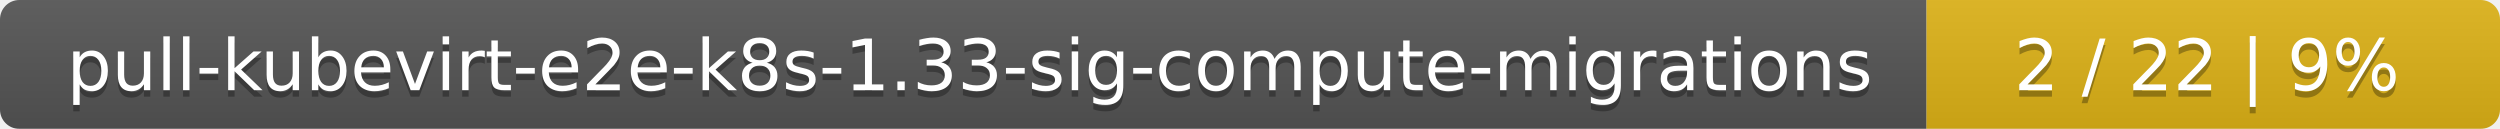
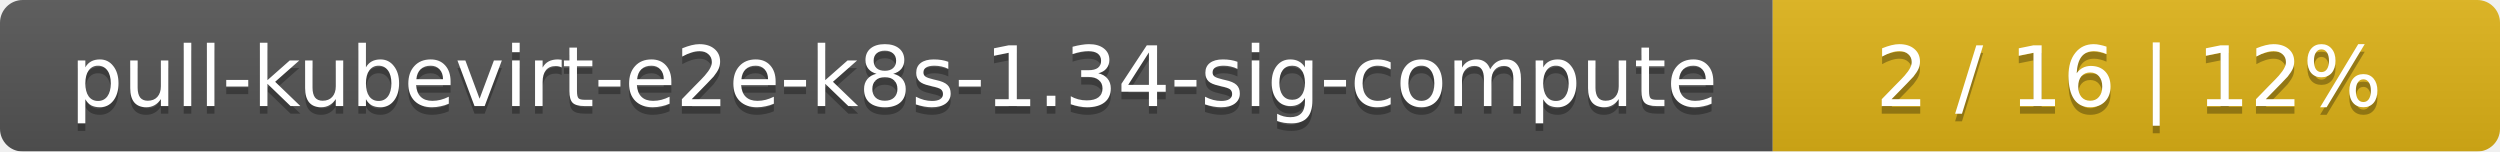
- <svg xmlns="http://www.w3.org/2000/svg" width="388" height="20">
+ <svg xmlns="http://www.w3.org/2000/svg" width="330" height="20">
  <linearGradient id="smooth" x2="0" y2="100%">
    <stop offset="0" stop-color="#bbb" stop-opacity=".1" />
    <stop offset="1" stop-opacity=".1" />
  </linearGradient>
  <mask id="round">
-     <rect width="388" height="20" rx="3" fill="#fff" />
+     <rect width="330" height="20" rx="3" fill="#fff" />
  </mask>
  <g mask="url(#round)">
-     <rect width="299" height="20" fill="#555" />
-     <rect x="299" width="89" height="20" fill="#dfb317" />
-     <rect width="388" height="20" fill="url(#smooth)" />
+     <rect width="234" height="20" fill="#555" />
+     <rect x="234" width="96" height="20" fill="#dfb317" />
+     <rect width="330" height="20" fill="url(#smooth)" />
  </g>
  <g fill="#fff" text-anchor="middle" font-family="DejaVu Sans,Verdana,Geneva,sans-serif" font-size="11">
-     <text x="150.5" y="15" fill="#010101" fill-opacity=".3">pull-kubevirt-e2e-k8s-1.33-sig-compute-migrations</text>
-     <text x="150.5" y="14">pull-kubevirt-e2e-k8s-1.33-sig-compute-migrations</text>
-     <text x="342.5" y="15" fill="#010101" fill-opacity=".3">2 / 22    |    9%</text>
-     <text x="342.5" y="14">2 / 22    |    9%</text>
+     <text x="118" y="15" fill="#010101" fill-opacity=".3">pull-kubevirt-e2e-k8s-1.34-sig-compute</text>
+     <text x="118" y="14">pull-kubevirt-e2e-k8s-1.34-sig-compute</text>
+     <text x="281" y="15" fill="#010101" fill-opacity=".3">2 / 16    |    12%</text>
+     <text x="281" y="14">2 / 16    |    12%</text>
  </g>
</svg>
